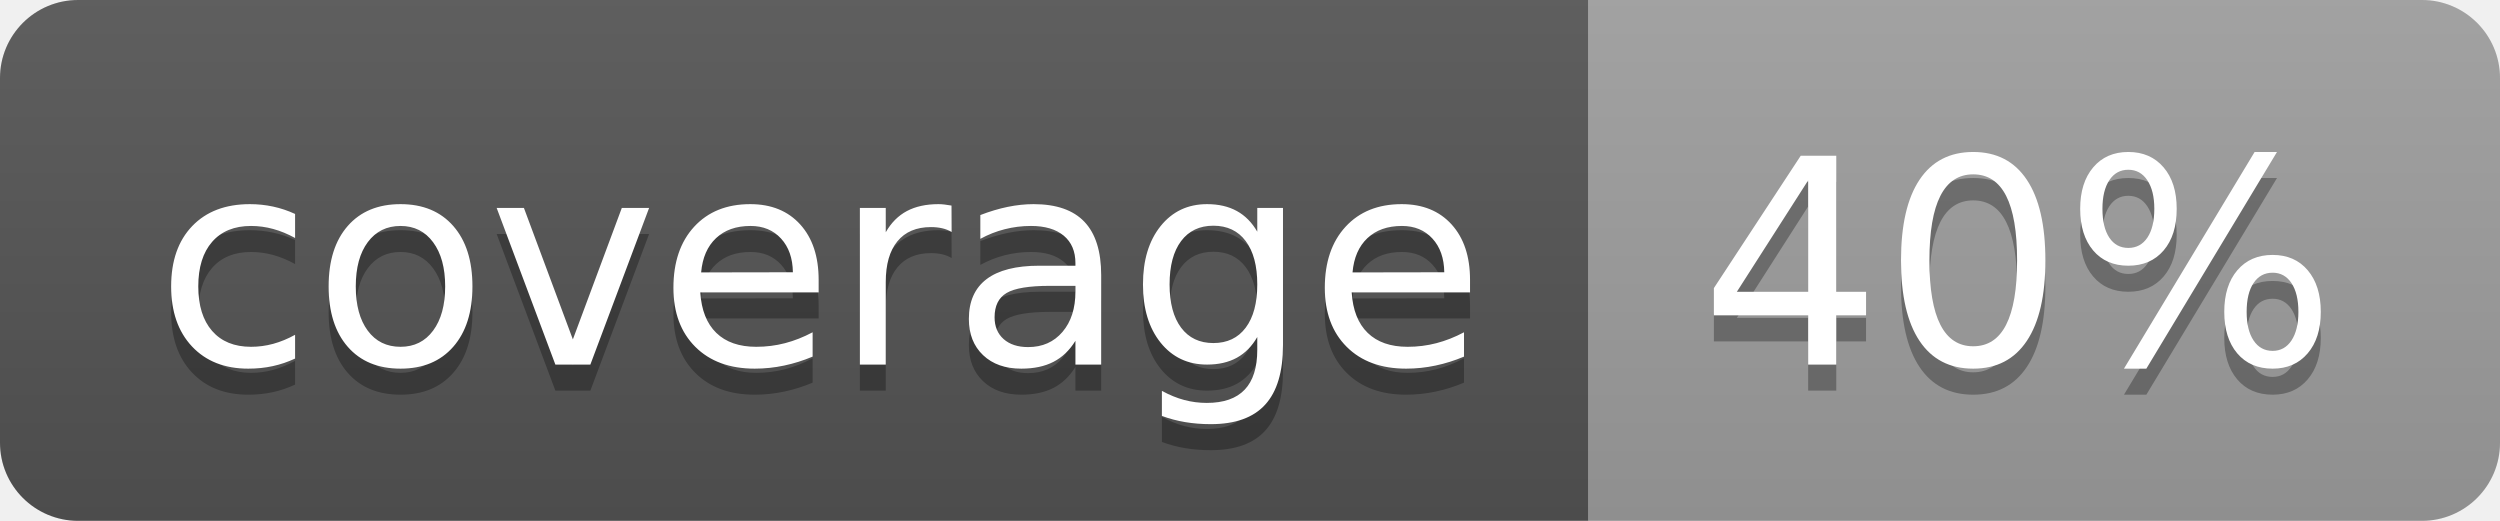
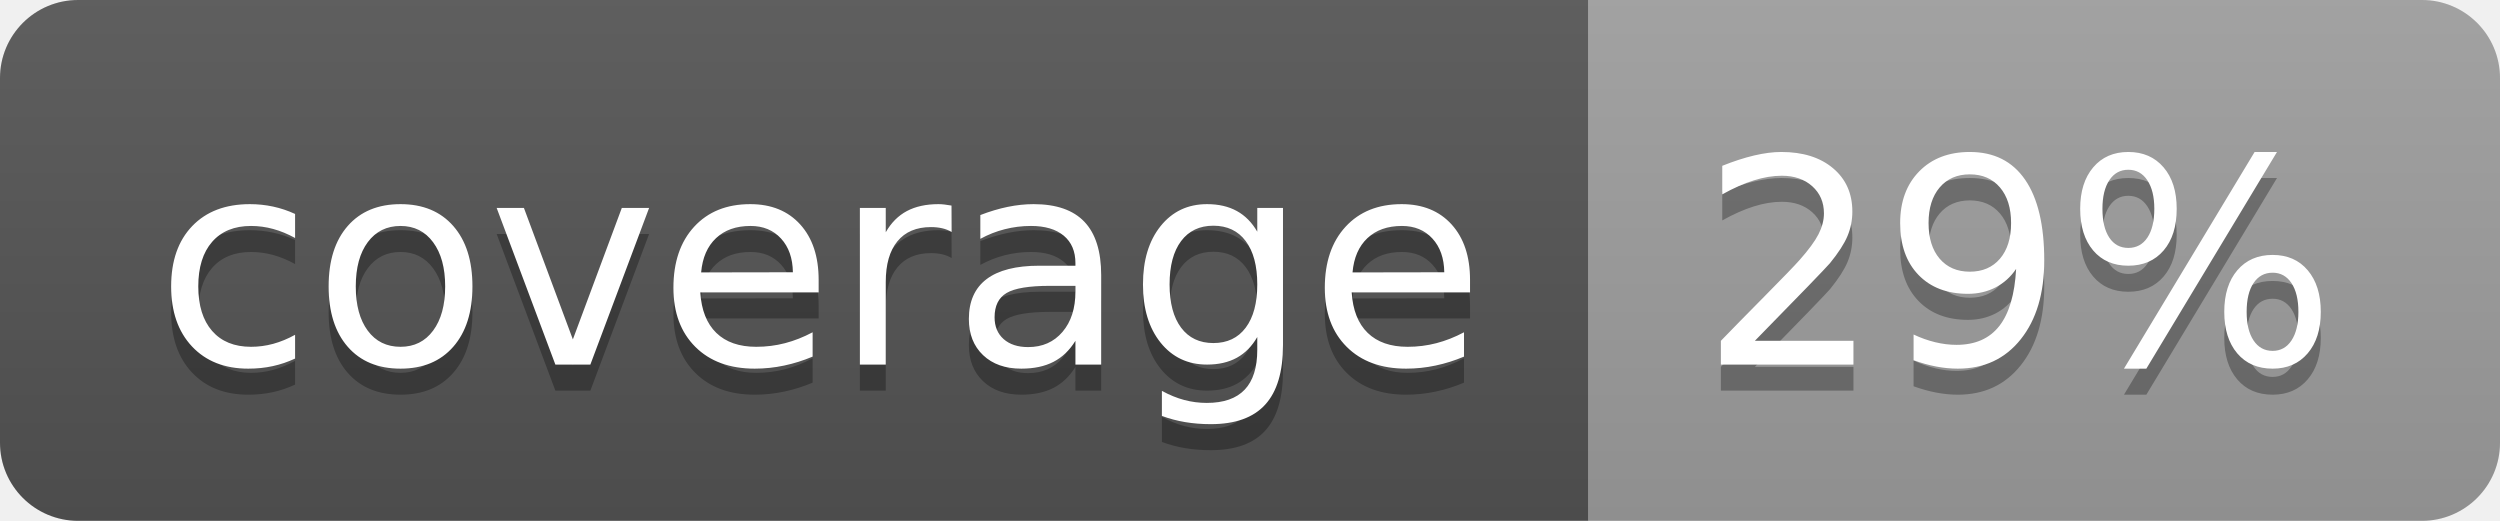
<svg xmlns="http://www.w3.org/2000/svg" width="96" height="20">
  <linearGradient id="b" x2="0" y2="100%">
    <stop offset="0" stop-color="#bbb" stop-opacity=".1" />
    <stop offset="1" stop-opacity=".1" />
  </linearGradient>
  <clipPath id="a">
    <rect width="96" height="20" rx="3" fill="#fff" />
  </clipPath>
  <g clip-path="url(#a)">
    <path fill="#555" d="M0 0h61v20H0z" />
    <path fill="#9F9F9F" d="M61 0h35v20H61z" />
    <path fill="url(#b)" d="M0 0h96v20H0z" />
  </g>
  <g fill="#fff" text-anchor="middle" font-family="DejaVu Sans,Verdana,Geneva,sans-serif" font-size="110">
    <text x="315" y="150" fill="#010101" fill-opacity=".3" transform="scale(.1)" textLength="510">coverage</text>
    <text x="315" y="140" transform="scale(.1)" textLength="510">coverage</text>
-     <text x="775" y="150" fill="#010101" fill-opacity=".3" transform="scale(.1)" textLength="250">40%</text>
-     <text x="775" y="140" transform="scale(.1)" textLength="250">40%</text>
+     <text x="775" y="150" fill="#010101" fill-opacity=".3" transform="scale(.1)" textLength="250">29%</text>
+     <text x="775" y="140" transform="scale(.1)" textLength="250">29%</text>
  </g>
</svg>
